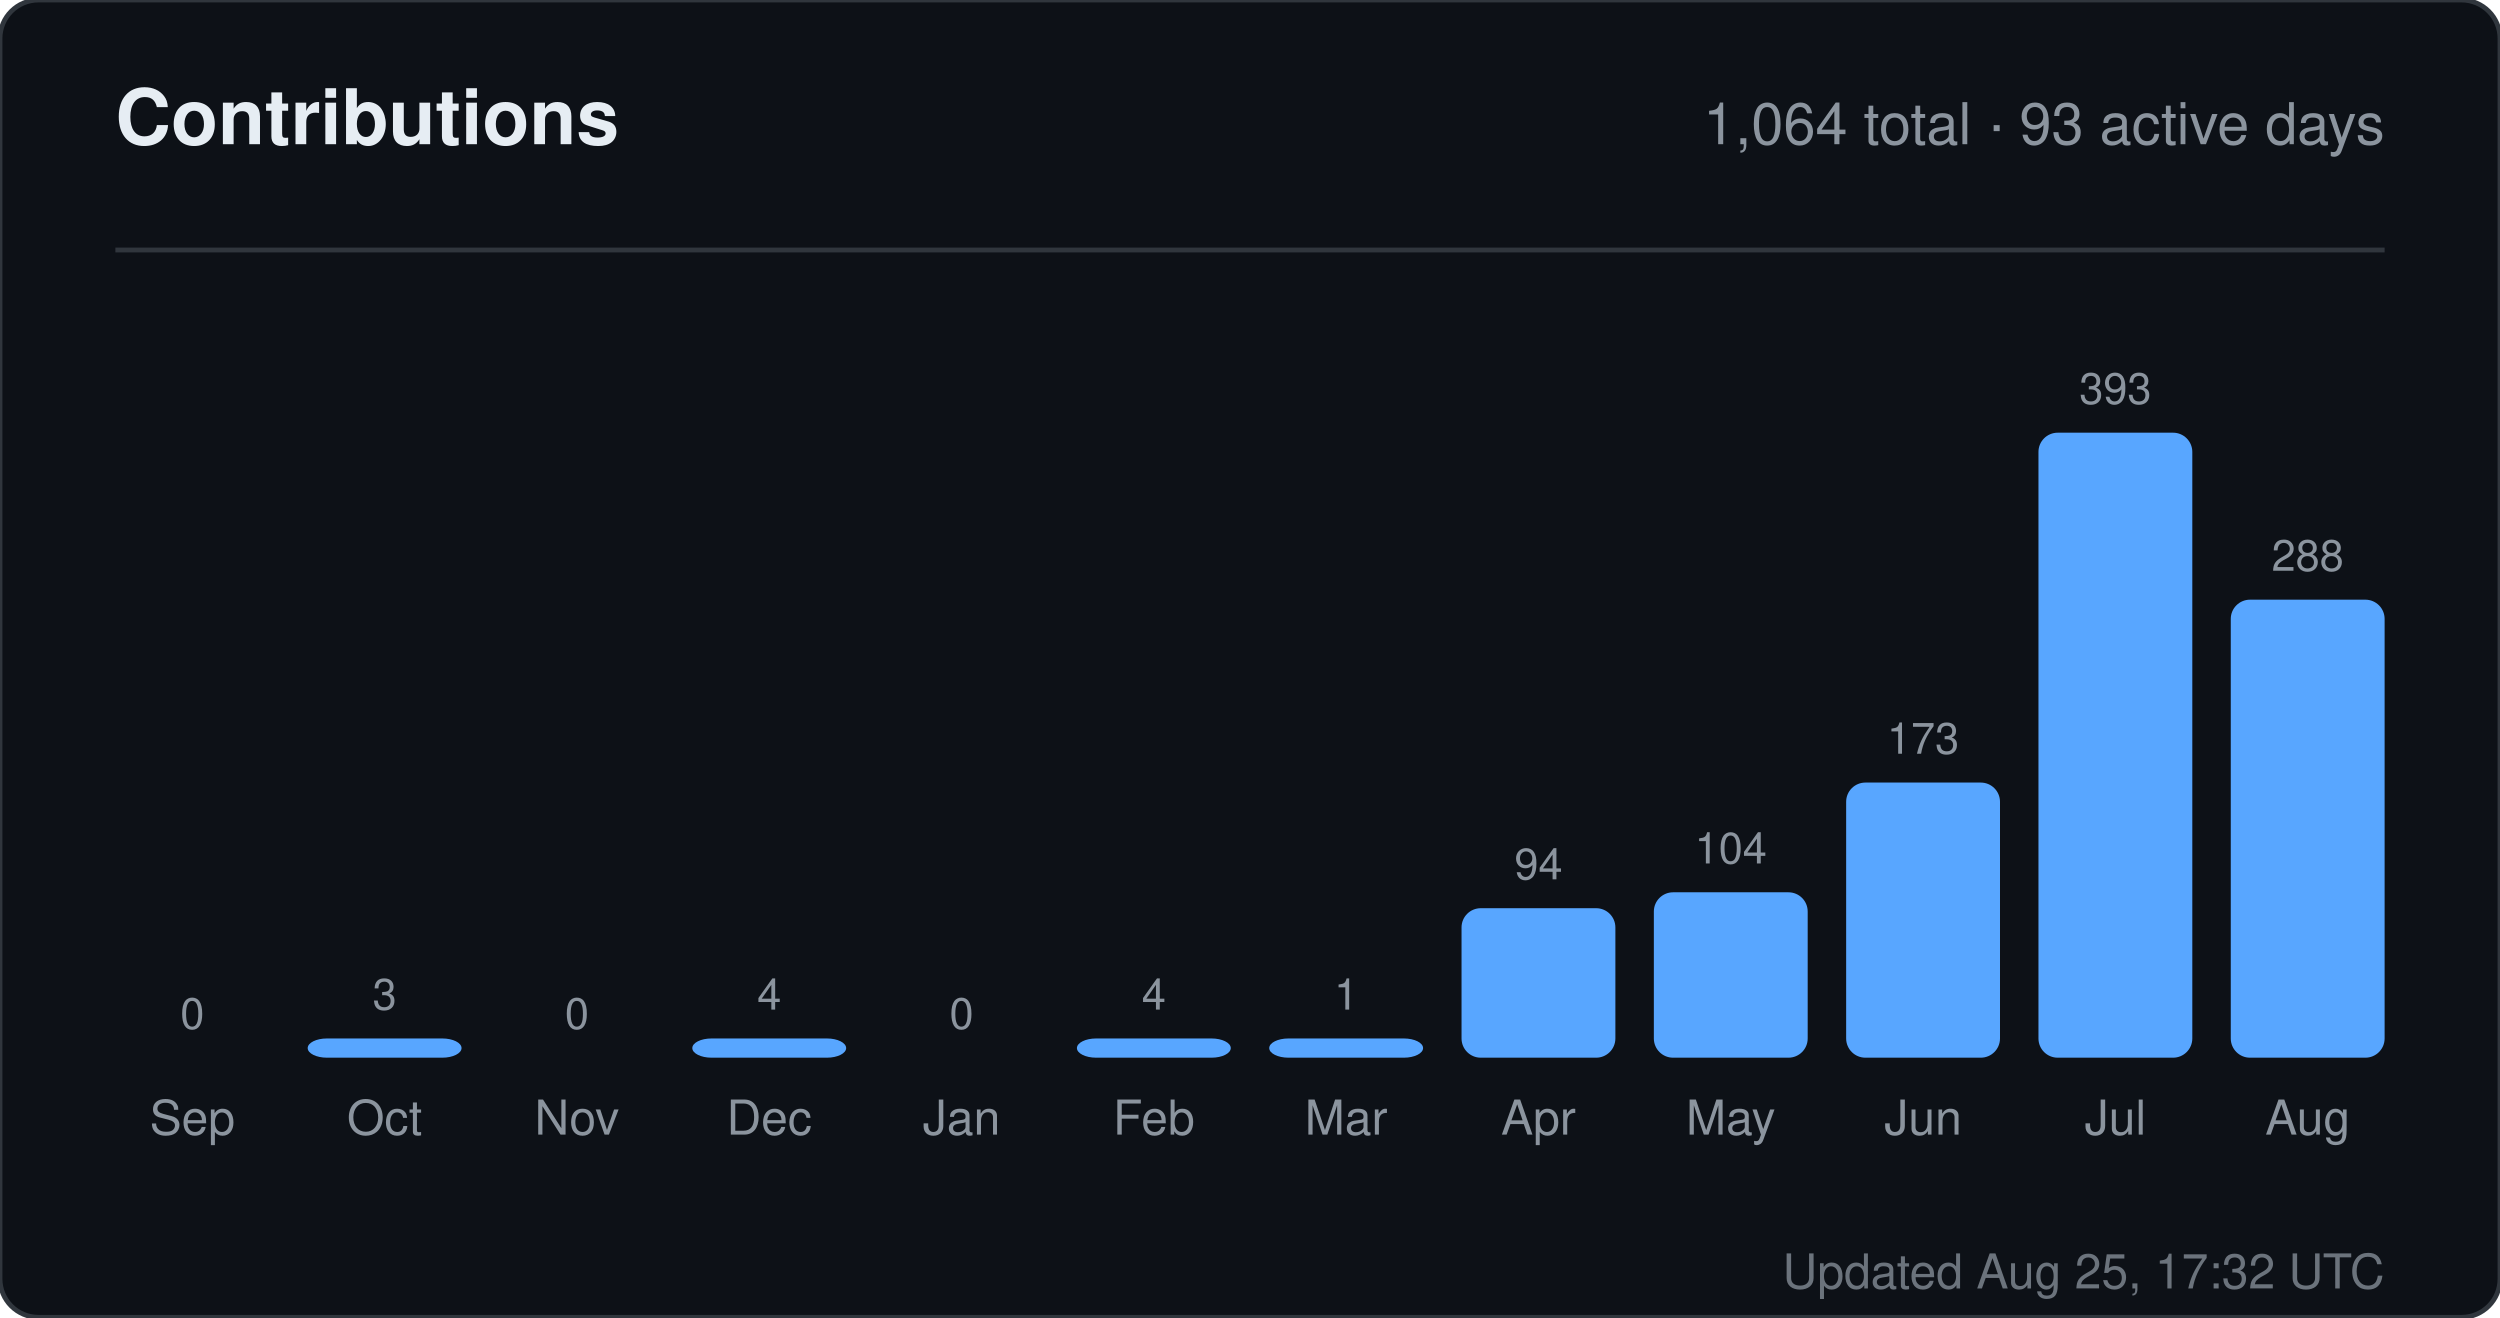
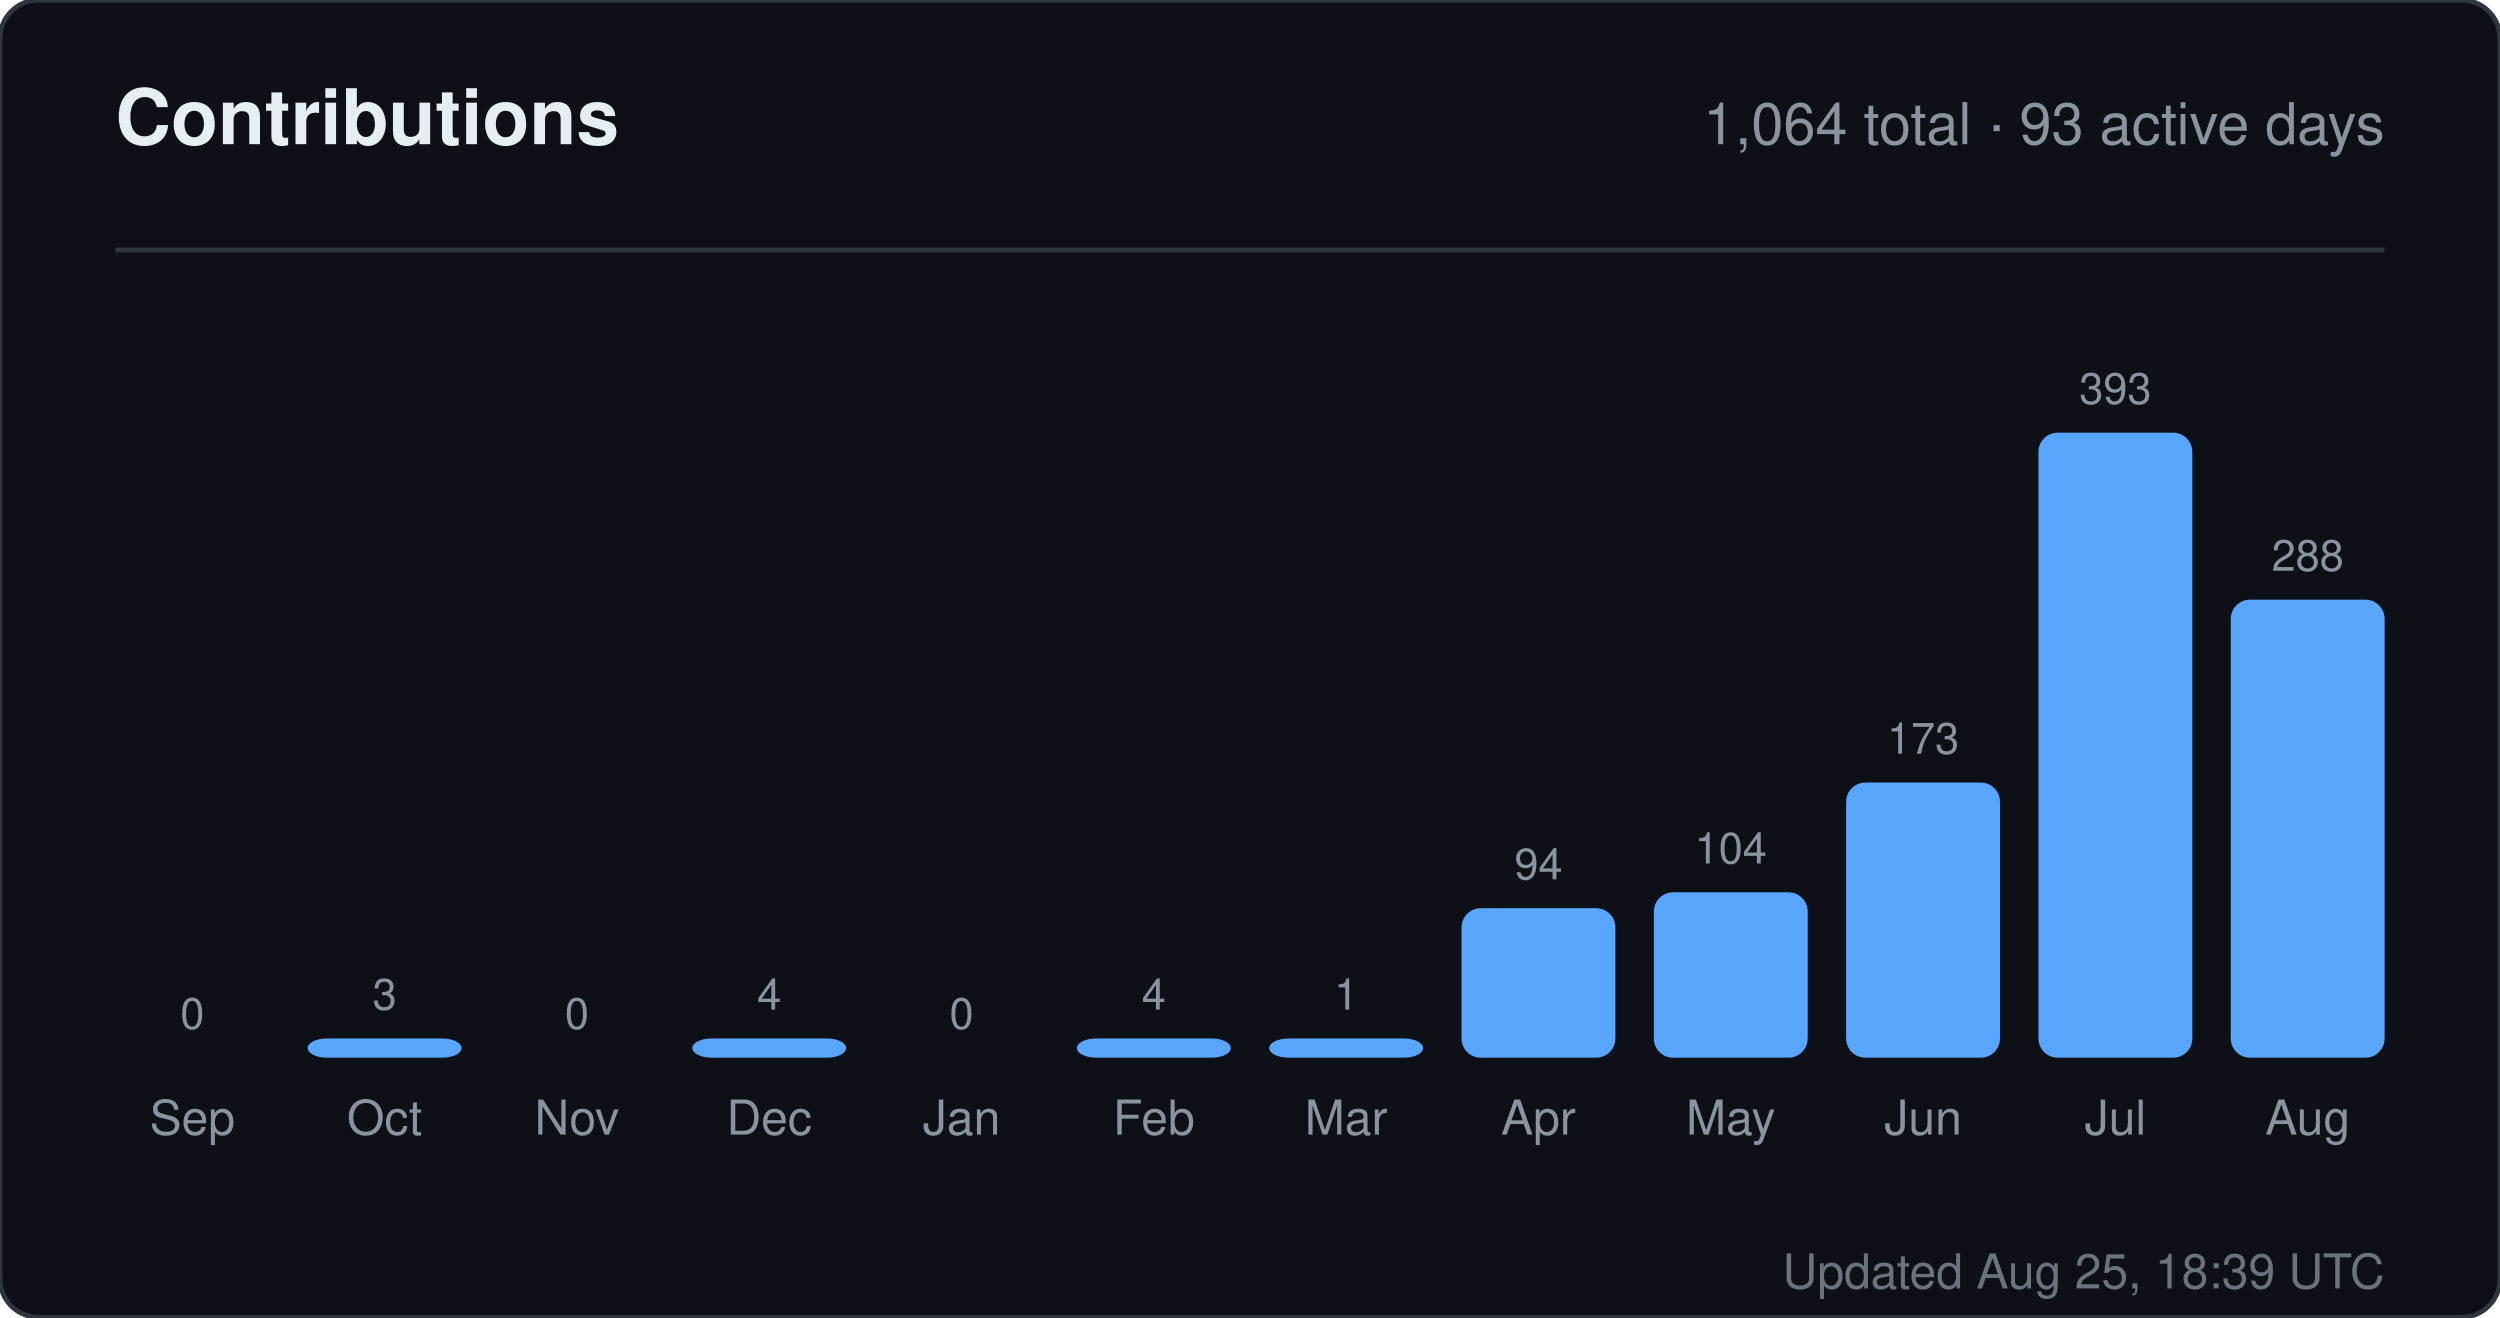
<svg xmlns="http://www.w3.org/2000/svg" width="520" height="274" viewBox="0 0 520 274" role="img" aria-label="Contributions for sandiirawan12">
  <rect width="520" height="274" rx="8" fill="#0d1117" stroke="#30363d" />
  <g font-family="-apple-system, BlinkMacSystemFont, Segoe UI, Helvetica, Arial, sans-serif">
    <text x="24" y="30" fill="#e6edf3" font-size="16" font-weight="700">Contributions</text>
    <text x="496" y="30" fill="#8b949e" font-size="12" text-anchor="end">1,064 total · 93 active days</text>
    <line x1="24" y1="52" x2="496" y2="52" stroke="#30363d" />
    <text x="40" y="214" fill="#8b949e" font-size="9" text-anchor="middle">0</text>
    <rect x="24" y="220" width="32" height="0" rx="4" fill="#58a6ff" />
    <text x="40" y="236" fill="#8b949e" font-size="10" text-anchor="middle">Sep</text>
    <text x="80" y="210" fill="#8b949e" font-size="9" text-anchor="middle">3</text>
    <rect x="64" y="216" width="32" height="4" rx="4" fill="#58a6ff" />
    <text x="80" y="236" fill="#8b949e" font-size="10" text-anchor="middle">Oct</text>
    <text x="120" y="214" fill="#8b949e" font-size="9" text-anchor="middle">0</text>
    <rect x="104" y="220" width="32" height="0" rx="4" fill="#58a6ff" />
    <text x="120" y="236" fill="#8b949e" font-size="10" text-anchor="middle">Nov</text>
    <text x="160" y="210" fill="#8b949e" font-size="9" text-anchor="middle">4</text>
    <rect x="144" y="216" width="32" height="4" rx="4" fill="#58a6ff" />
    <text x="160" y="236" fill="#8b949e" font-size="10" text-anchor="middle">Dec</text>
    <text x="200" y="214" fill="#8b949e" font-size="9" text-anchor="middle">0</text>
    <rect x="184" y="220" width="32" height="0" rx="4" fill="#58a6ff" />
    <text x="200" y="236" fill="#8b949e" font-size="10" text-anchor="middle">Jan</text>
    <text x="240" y="210" fill="#8b949e" font-size="9" text-anchor="middle">4</text>
    <rect x="224" y="216" width="32" height="4" rx="4" fill="#58a6ff" />
    <text x="240" y="236" fill="#8b949e" font-size="10" text-anchor="middle">Feb</text>
    <text x="280" y="210" fill="#8b949e" font-size="9" text-anchor="middle">1</text>
    <rect x="264" y="216" width="32" height="4" rx="4" fill="#58a6ff" />
    <text x="280" y="236" fill="#8b949e" font-size="10" text-anchor="middle">Mar</text>
    <text x="320" y="182.906" fill="#8b949e" font-size="9" text-anchor="middle">94</text>
    <rect x="304" y="188.906" width="32" height="31.094" rx="4" fill="#58a6ff" />
    <text x="320" y="236" fill="#8b949e" font-size="10" text-anchor="middle">Apr</text>
    <text x="360" y="179.598" fill="#8b949e" font-size="9" text-anchor="middle">104</text>
    <rect x="344" y="185.598" width="32" height="34.402" rx="4" fill="#58a6ff" />
    <text x="360" y="236" fill="#8b949e" font-size="10" text-anchor="middle">May</text>
    <text x="400" y="156.774" fill="#8b949e" font-size="9" text-anchor="middle">173</text>
    <rect x="384" y="162.774" width="32" height="57.226" rx="4" fill="#58a6ff" />
    <text x="400" y="236" fill="#8b949e" font-size="10" text-anchor="middle">Jun</text>
    <text x="440" y="84" fill="#8b949e" font-size="9" text-anchor="middle">393</text>
    <rect x="424" y="90" width="32" height="130" rx="4" fill="#58a6ff" />
    <text x="440" y="236" fill="#8b949e" font-size="10" text-anchor="middle">Jul</text>
    <text x="480" y="118.733" fill="#8b949e" font-size="9" text-anchor="middle">288</text>
    <rect x="464" y="124.733" width="32" height="95.267" rx="4" fill="#58a6ff" />
    <text x="480" y="236" fill="#8b949e" font-size="10" text-anchor="middle">Aug</text>
-     <text x="496" y="268" fill="#8b949e" font-size="10" text-anchor="end" opacity="0.75">Updated Aug 25, 17:32 UTC</text>
+     <text x="496" y="268" fill="#8b949e" font-size="10" text-anchor="end" opacity="0.75">Updated Aug 25, 18:39 UTC</text>
  </g>
</svg>
